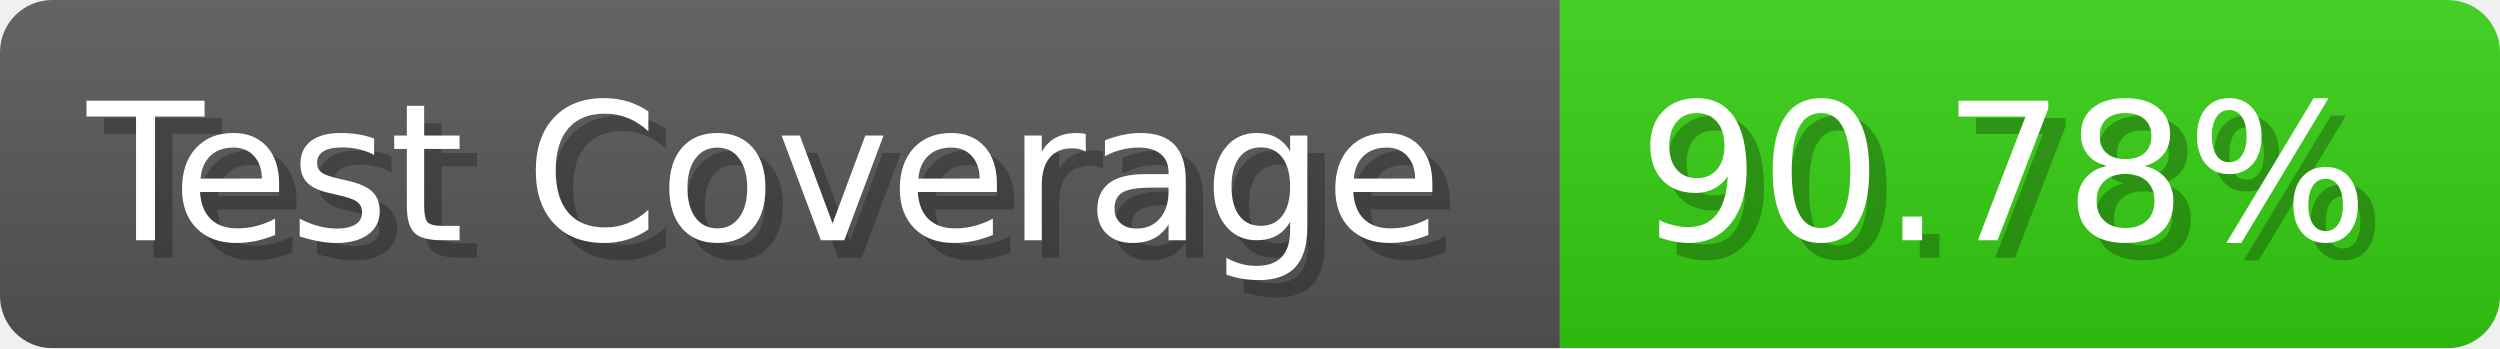
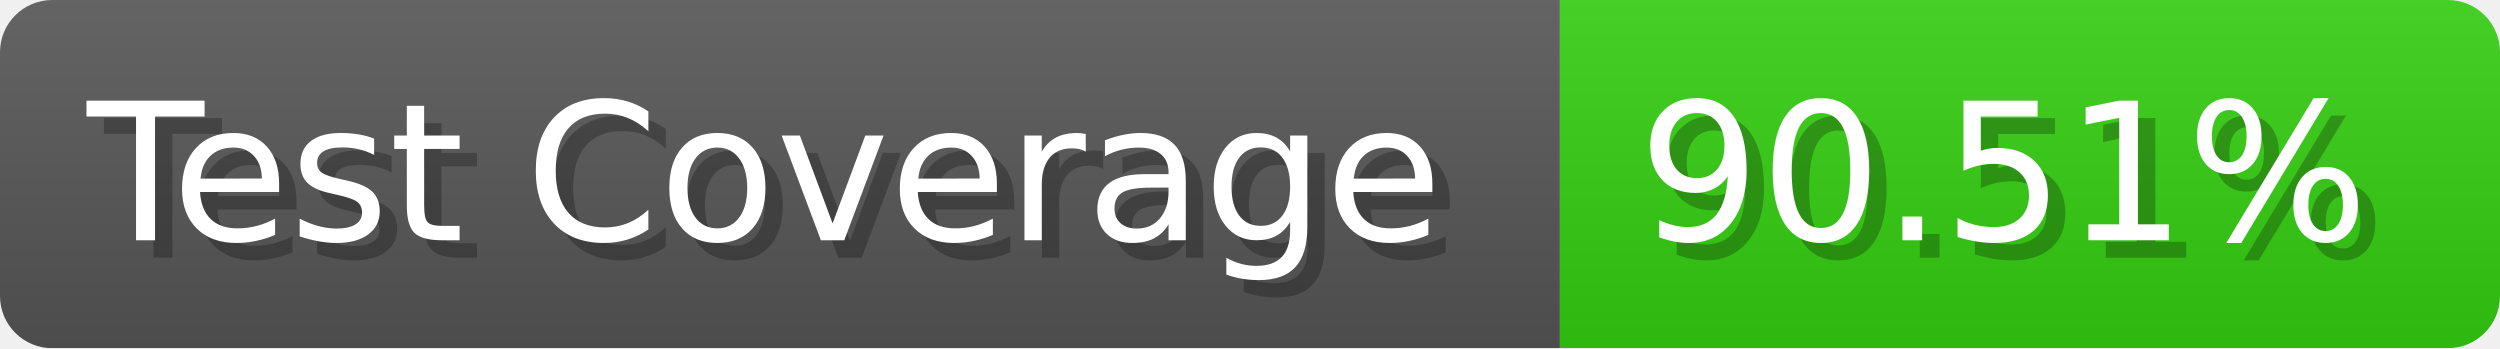
- <svg xmlns="http://www.w3.org/2000/svg" width="143.6" height="20" viewBox="0 0 1436 200" role="img" aria-label="Test Coverage: 90.78%">
+ <svg xmlns="http://www.w3.org/2000/svg" width="143.6" height="20" viewBox="0 0 1436 200" role="img" aria-label="Test Coverage: 90.51%">
  <linearGradient id="a" x2="0" y2="100%">
    <stop offset="0" stop-opacity=".1" stop-color="#EEE" />
    <stop offset="1" stop-opacity=".1" />
  </linearGradient>
  <mask id="m">
    <rect width="1436" height="200" rx="30" fill="#FFF" />
  </mask>
  <g mask="url(#m)">
    <rect width="896" height="200" fill="#555" />
    <rect width="540" height="200" fill="#3C1" x="896" />
    <rect width="1436" height="200" fill="url(#a)" />
  </g>
  <g aria-hidden="true" fill="#fff" text-anchor="start" font-family="Verdana,DejaVu Sans,sans-serif" font-size="110">
    <text x="60" y="148" textLength="796" fill="#000" opacity="0.25">Test Coverage</text>
    <text x="50" y="138" textLength="796">Test Coverage</text>
-     <text x="951" y="148" textLength="440" fill="#000" opacity="0.25">90.78%</text>
-     <text x="941" y="138" textLength="440">90.78%</text>
+     <text x="951" y="148" textLength="440" fill="#000" opacity="0.25">90.51%</text>
+     <text x="941" y="138" textLength="440">90.51%</text>
  </g>
</svg>
